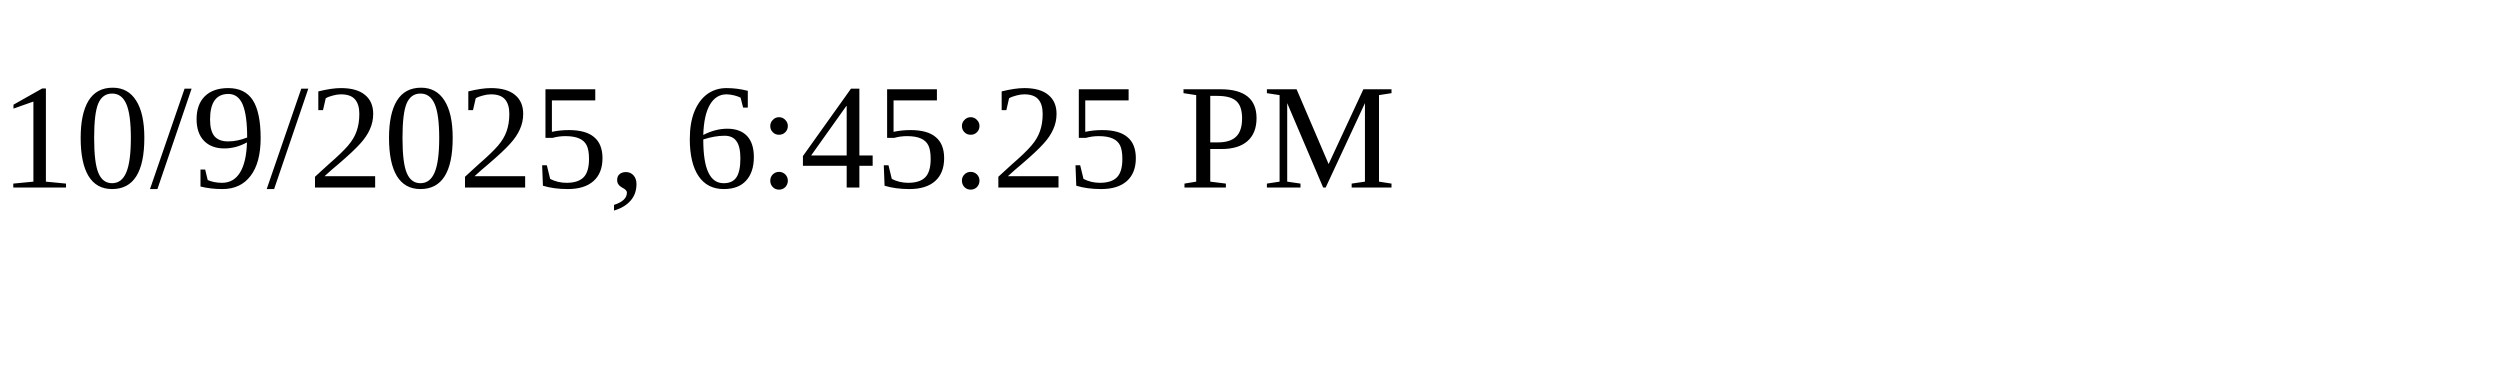
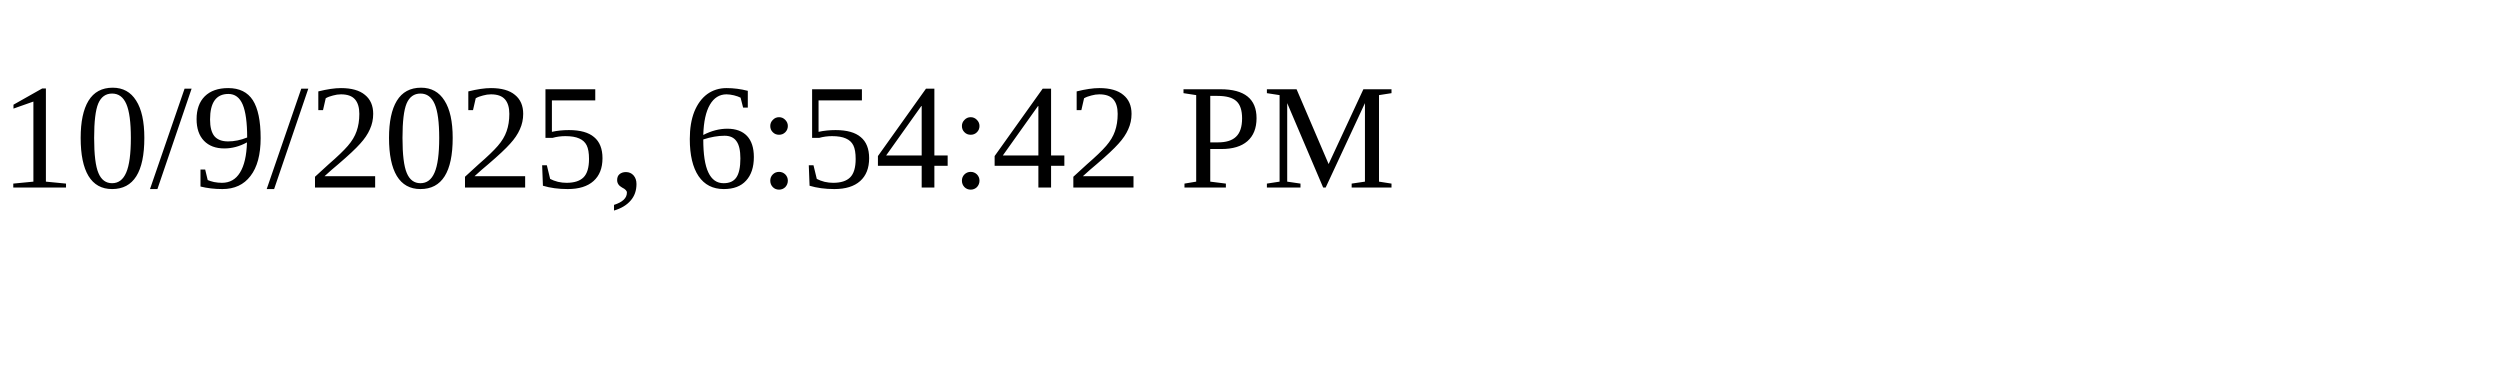
<svg xmlns="http://www.w3.org/2000/svg" height="30" width="200">
-   <text x="0" y="15">10/9/2025, 6:45:25 PM</text>
+   <text x="0" y="15">10/9/2025, 6:54:42 PM</text>
</svg>
